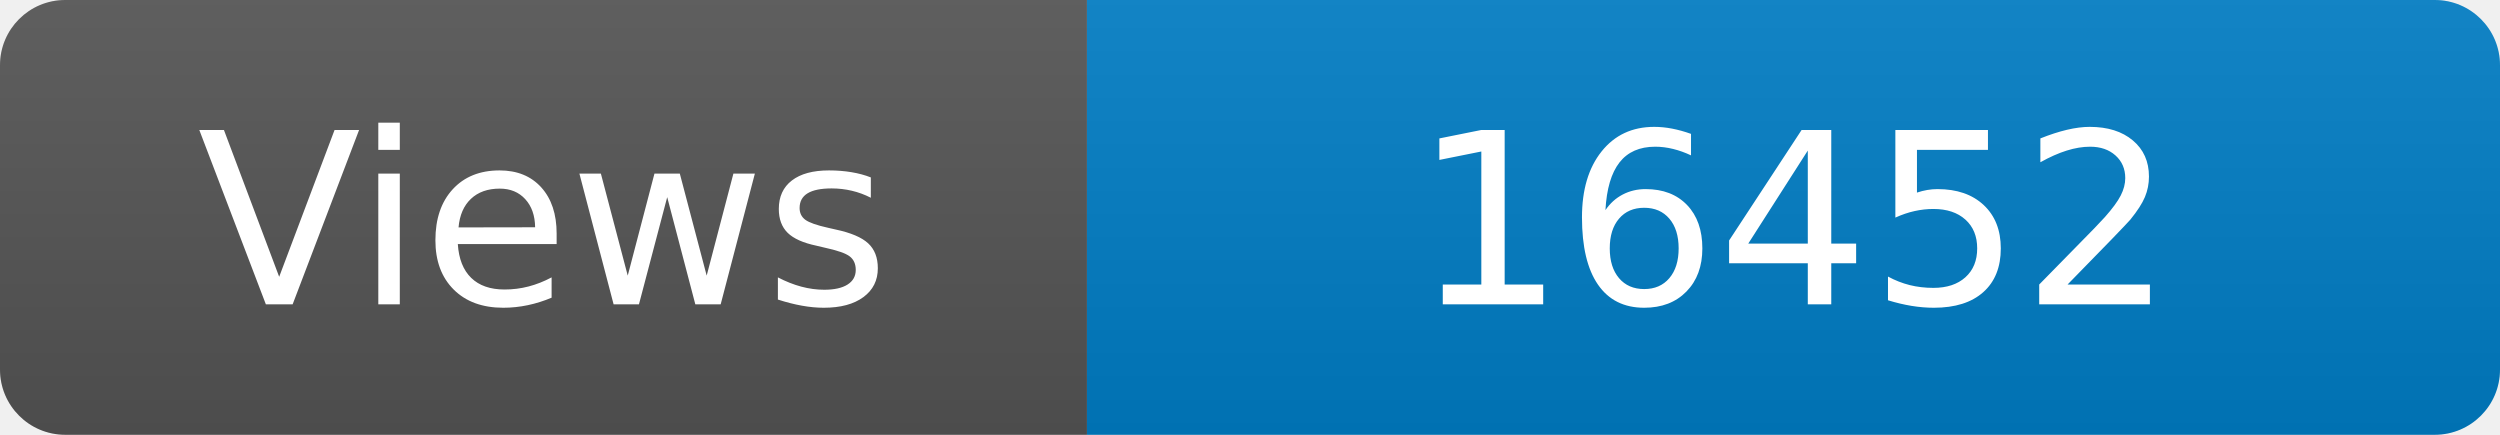
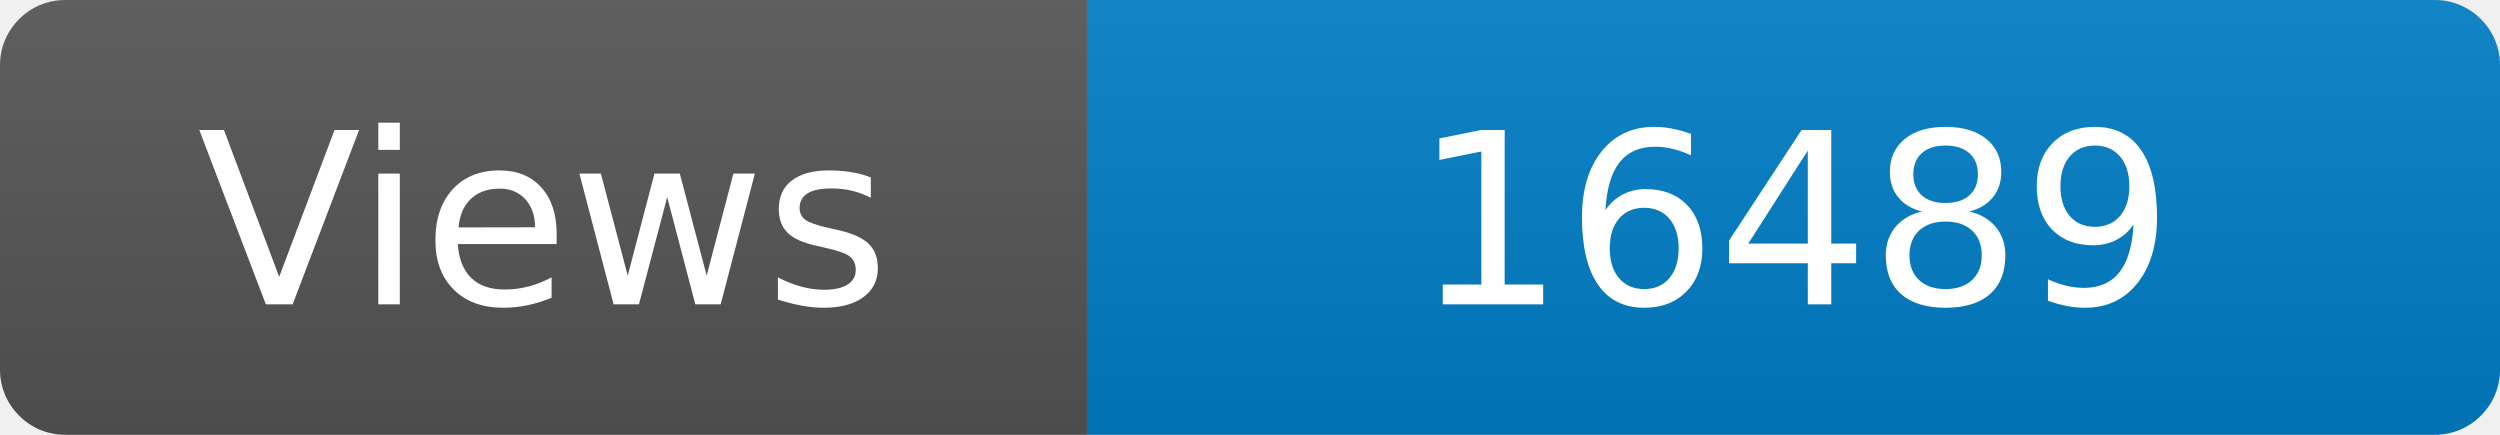
<svg xmlns="http://www.w3.org/2000/svg" width="115" height="20" role="img" aria-label="Maintained?: yes">
  <linearGradient id="s" x2="0" y2="100%">
    <stop offset="0" stop-color="#bbb" stop-opacity=".1" />
    <stop offset="1" stop-opacity=".1" />
  </linearGradient>
  <clipPath id="r">
    <rect width="115" height="20" rx="3" fill="#fff" />
  </clipPath>
  <g clip-path="url(#r)">
    <rect width="50" height="20" fill="#555" />
    <rect x="50" width="160" height="20" fill="#007ec6" />
    <rect width="115" height="20" fill="url(#s)" />
  </g>
  <g fill="#fff" text-anchor="middle" font-family="Verdana,Geneva,DejaVu Sans,sans-serif" font-size="110">
    <text x="250" y="140" transform="scale(.1)" fill="#fff">Views</text>
-     <text x="825" y="140" transform="scale(.1)" fill="#fff">16452</text>
+     <text x="825" y="140" transform="scale(.1)" fill="#fff">16489</text>
  </g>
</svg>
